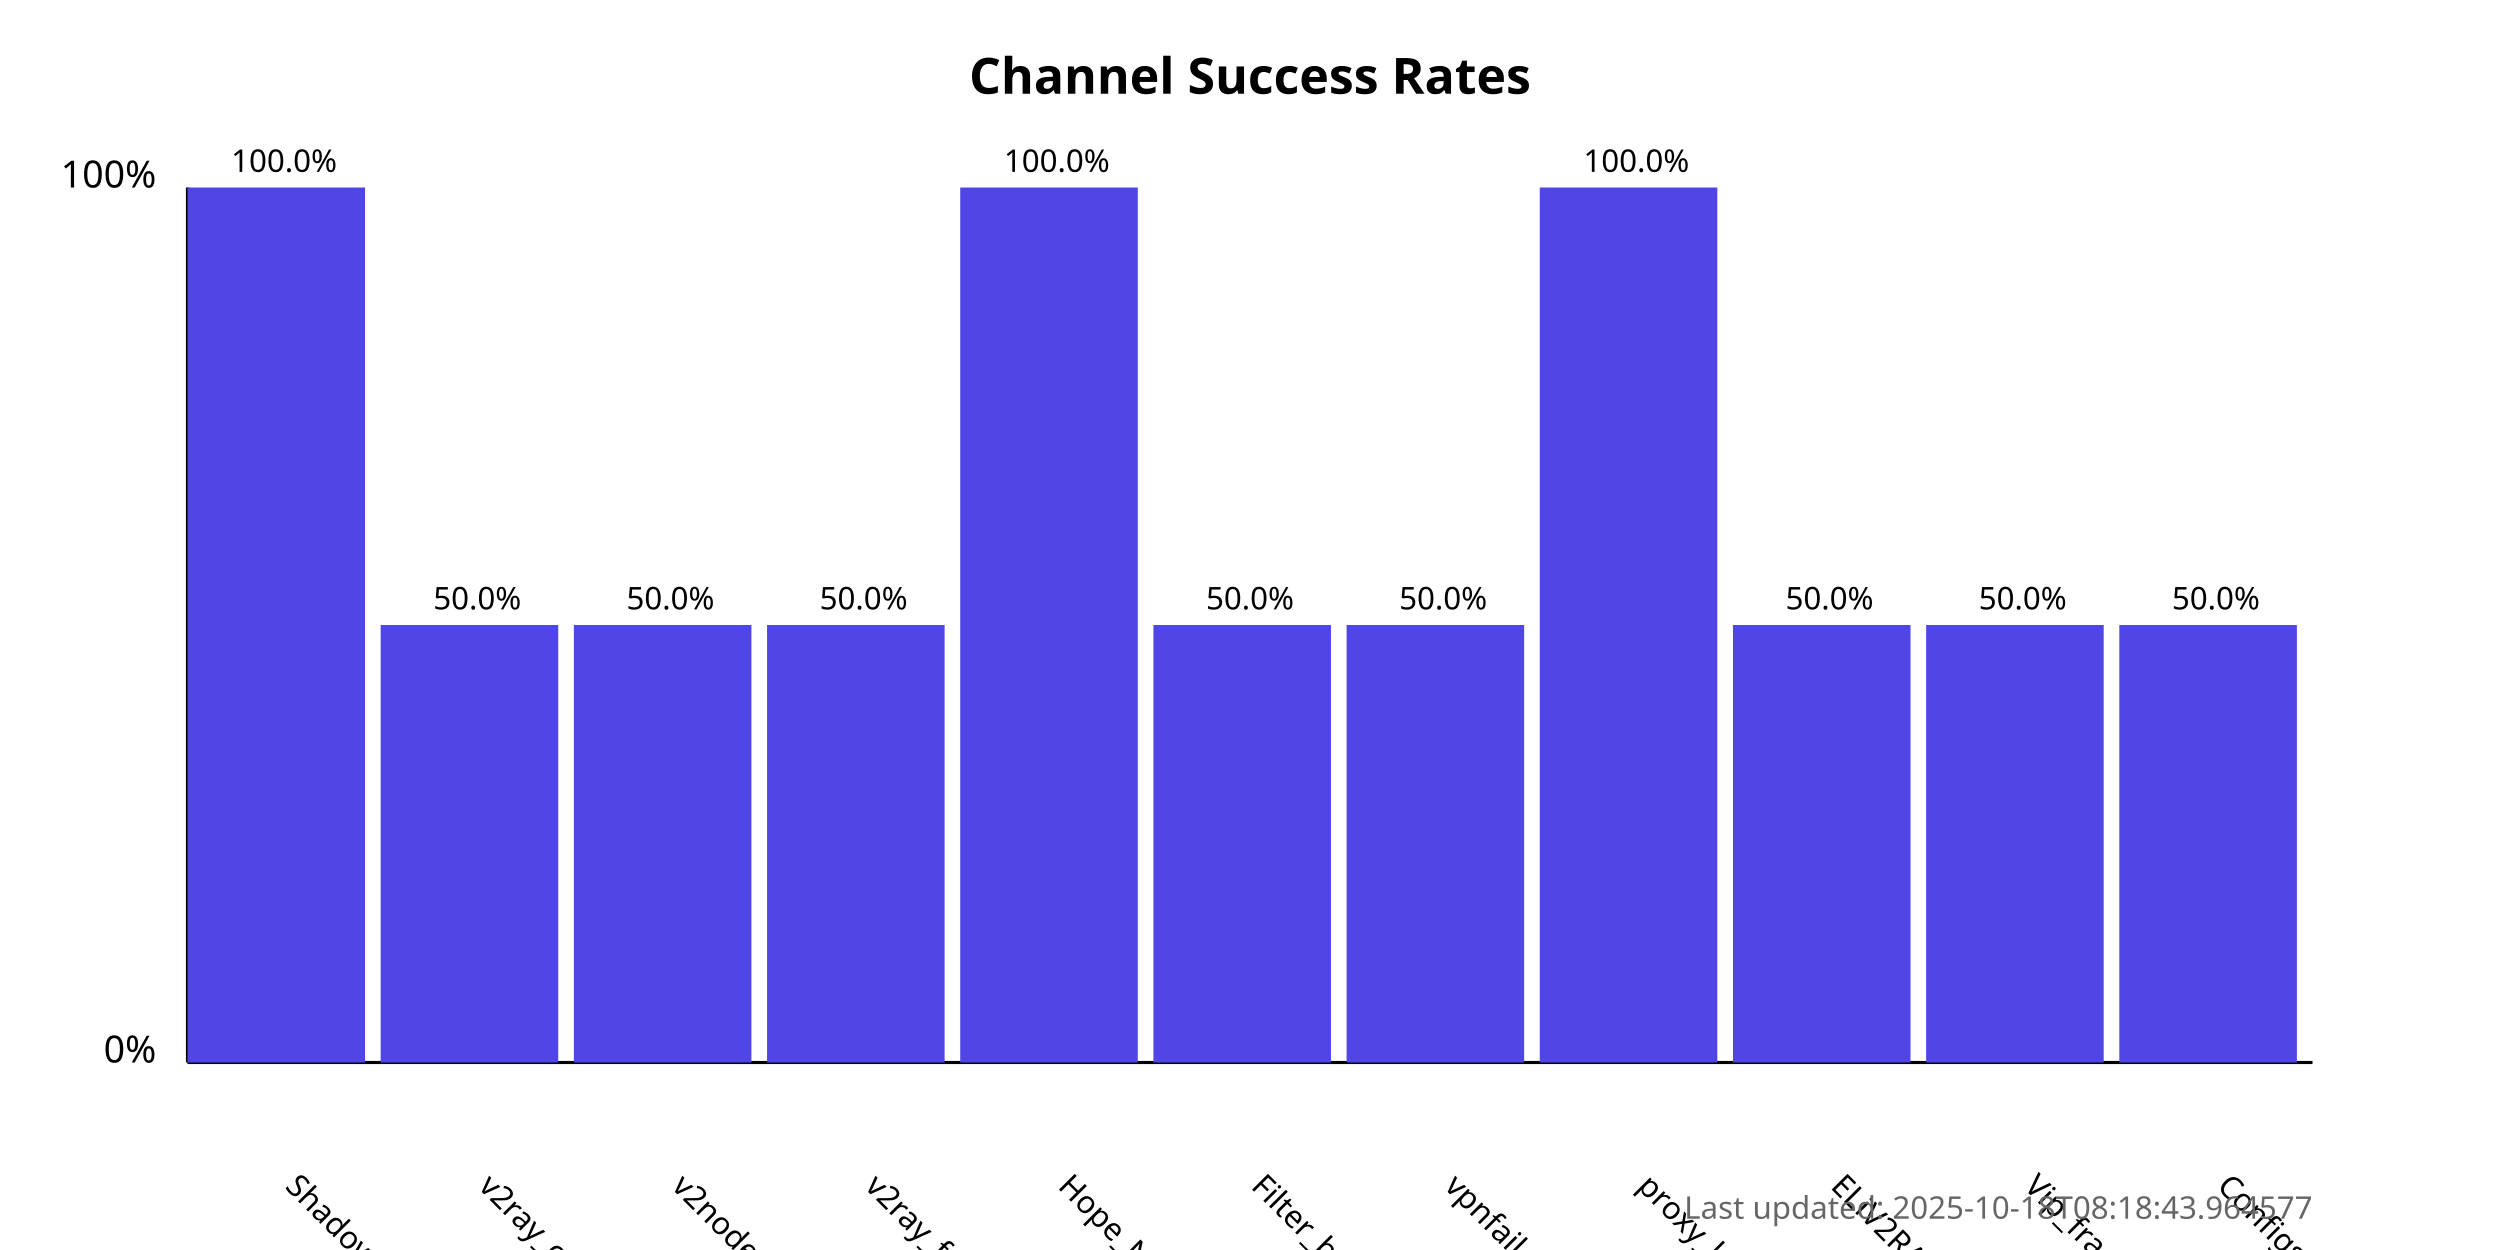
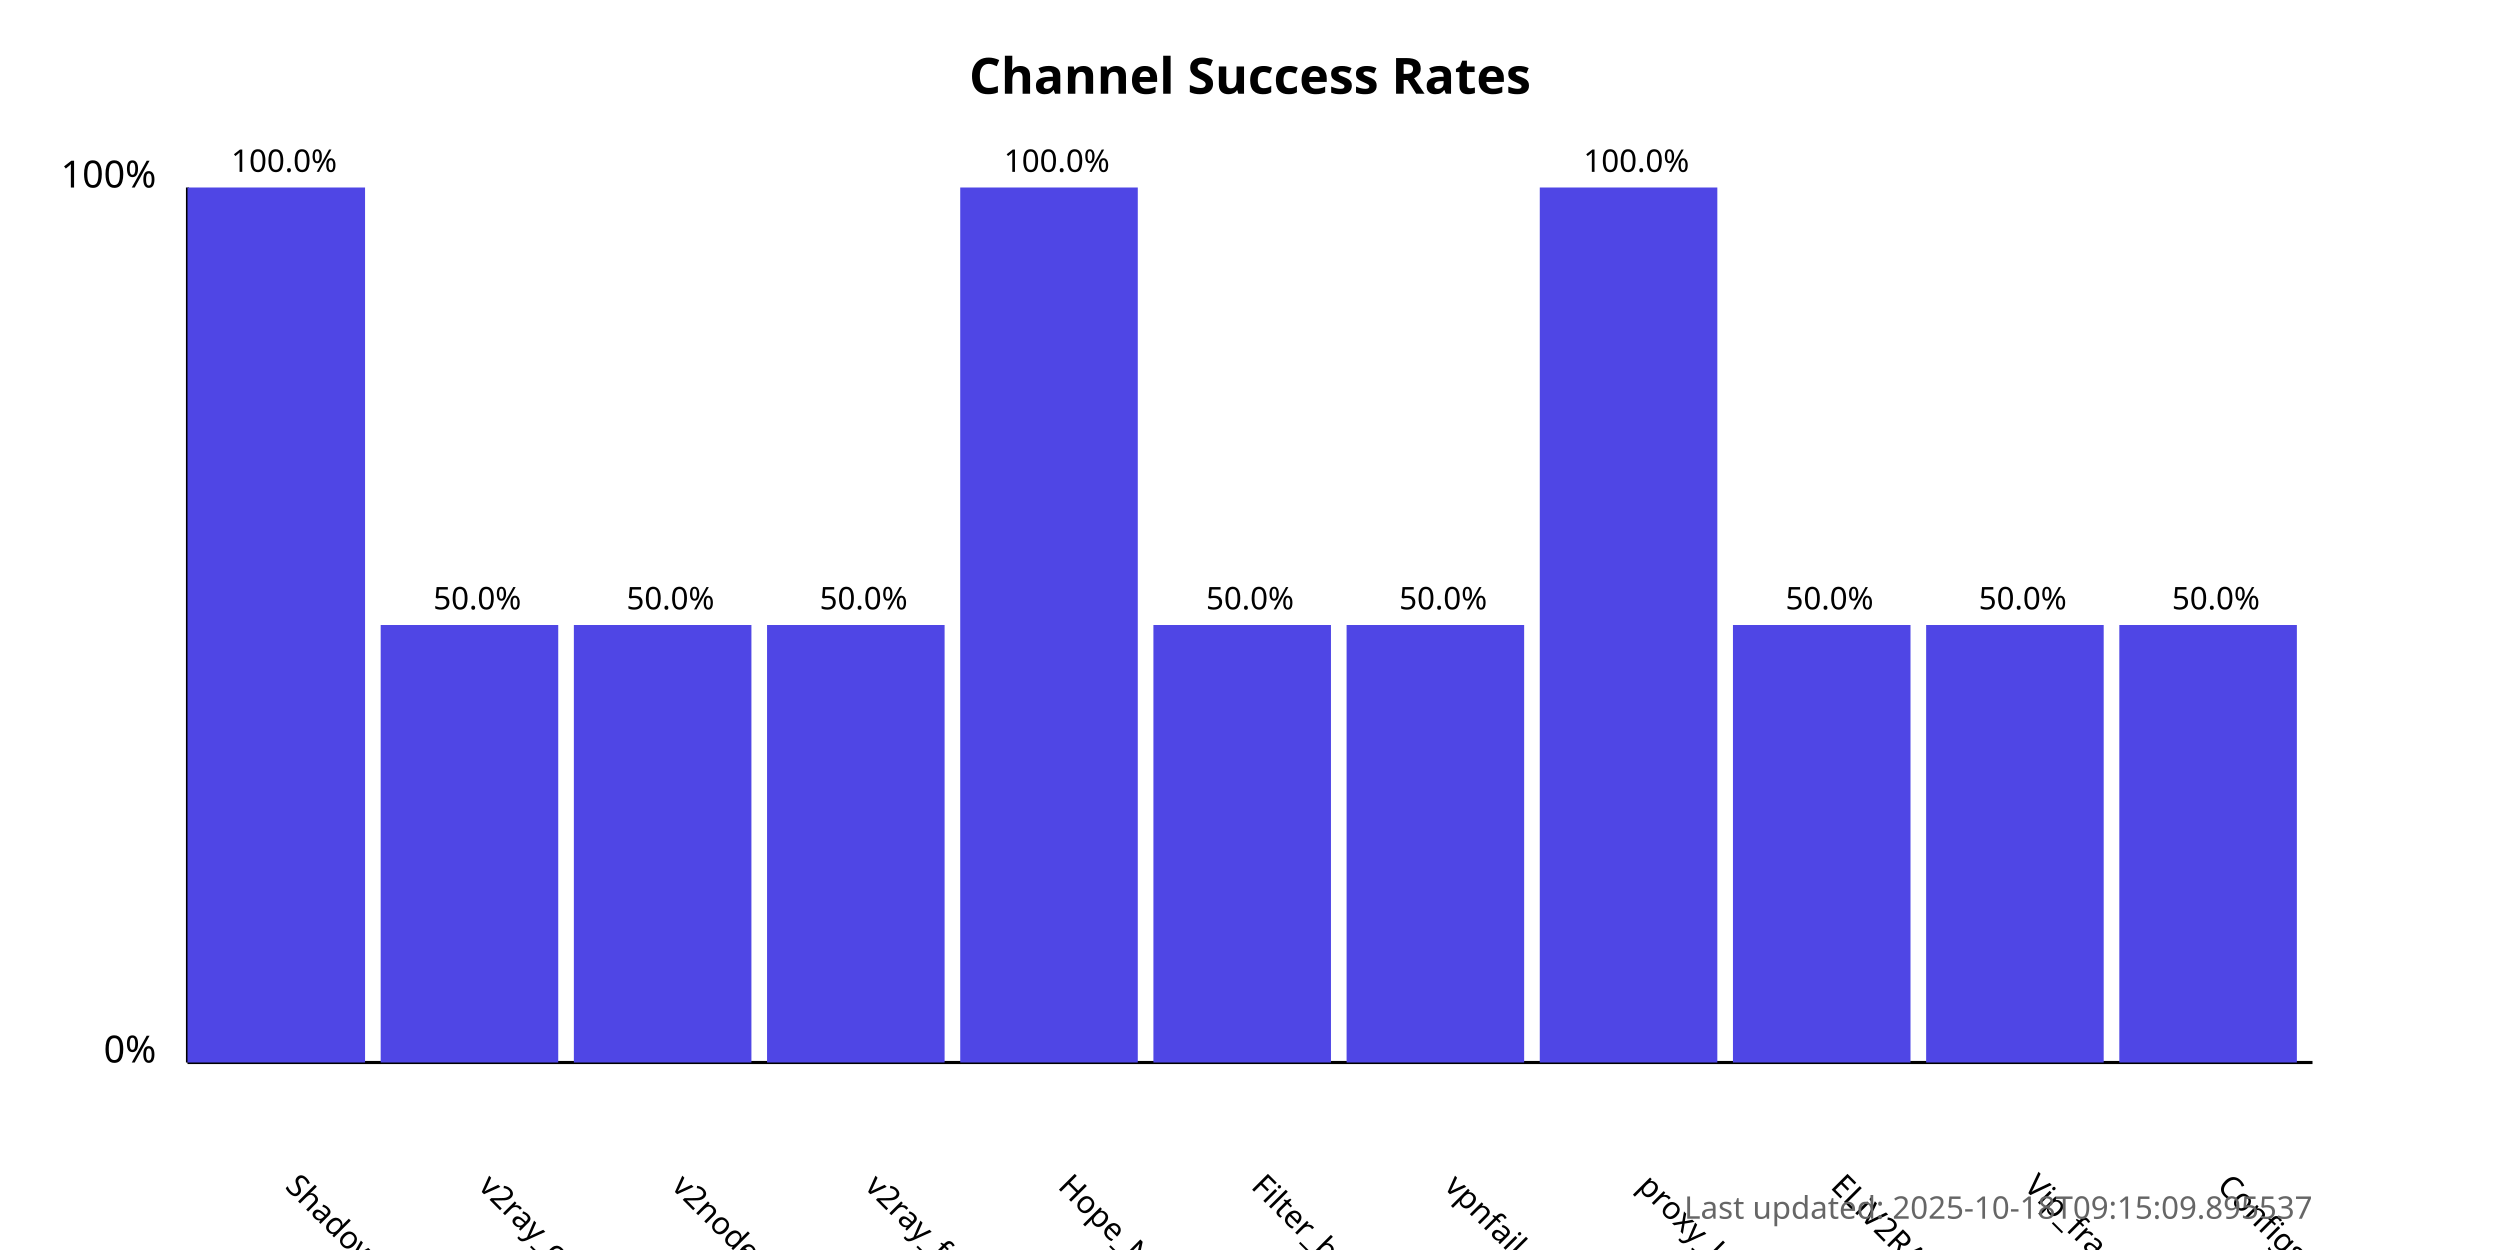
<svg xmlns="http://www.w3.org/2000/svg" width="800" height="400">
  <style>
            .chart-title { font: bold 16px sans-serif; }
            .axis-label { font: 12px sans-serif; }
            .tick-label { font: 10px sans-serif; }
            .bar { fill: #4f46e5; }
            .bar:hover { fill: #6366f1; }
            .timestamp { font: 10px sans-serif; fill: #666; }
        </style>
  <text x="400.0" y="30" text-anchor="middle" class="chart-title">
            Channel Success Rates
        </text>
  <line x1="60" y1="340" x2="60" y2="60" stroke="black" stroke-width="1" />
  <line x1="60" y1="340" x2="740" y2="340" stroke="black" stroke-width="1" />
  <text x="50" y="340" text-anchor="end" class="axis-label">0%</text>
  <text x="50" y="60" text-anchor="end" class="axis-label">100%</text>
  <g>
    <rect x="60" y="60.0" width="56.818" height="280.0" class="bar" />
    <text x="90.909" y="380" transform="rotate(45, 90.90909, 380)" text-anchor="start" class="tick-label">
                ShadowProxy66
            </text>
    <text x="90.909" y="55.0" text-anchor="middle" class="tick-label">
                100.0%
            </text>
  </g>
  <g>
    <rect x="121.818" y="200.0" width="56.818" height="140.0" class="bar" />
    <text x="152.727" y="380" transform="rotate(45, 152.7273, 380)" text-anchor="start" class="tick-label">
                v2ray_configs_pool
            </text>
    <text x="152.727" y="195.0" text-anchor="middle" class="tick-label">
                50.0%
            </text>
  </g>
  <g>
    <rect x="183.636" y="200.0" width="56.818" height="140.0" class="bar" />
    <text x="214.545" y="380" transform="rotate(45, 214.5455, 380)" text-anchor="start" class="tick-label">
                v2nodes
            </text>
    <text x="214.545" y="195.0" text-anchor="middle" class="tick-label">
                50.0%
            </text>
  </g>
  <g>
    <rect x="245.455" y="200.0" width="56.818" height="140.0" class="bar" />
    <text x="276.364" y="380" transform="rotate(45, 276.3636, 380)" text-anchor="start" class="tick-label">
                v2ray_free_conf
            </text>
    <text x="276.364" y="195.0" text-anchor="middle" class="tick-label">
                50.0%
            </text>
  </g>
  <g>
    <rect x="307.273" y="60.0" width="56.818" height="280.0" class="bar" />
    <text x="338.182" y="380" transform="rotate(45, 338.1818, 380)" text-anchor="start" class="tick-label">
                Hope_Net
            </text>
    <text x="338.182" y="55.0" text-anchor="middle" class="tick-label">
                100.0%
            </text>
  </g>
  <g>
    <rect x="369.091" y="200.0" width="56.818" height="140.0" class="bar" />
    <text x="400.0" y="380" transform="rotate(45, 400.0, 380)" text-anchor="start" class="tick-label">
                Filter_breaker
            </text>
    <text x="400.0" y="195.0" text-anchor="middle" class="tick-label">
                50.0%
            </text>
  </g>
  <g>
    <rect x="430.909" y="200.0" width="56.818" height="140.0" class="bar" />
    <text x="461.818" y="380" transform="rotate(45, 461.8182, 380)" text-anchor="start" class="tick-label">
                vpnfail_vless
            </text>
    <text x="461.818" y="195.0" text-anchor="middle" class="tick-label">
                50.0%
            </text>
  </g>
  <g>
    <rect x="492.727" y="60.0" width="56.818" height="280.0" class="bar" />
    <text x="523.636" y="380" transform="rotate(45, 523.6364, 380)" text-anchor="start" class="tick-label">
                proxy_kafee
            </text>
    <text x="523.636" y="55.0" text-anchor="middle" class="tick-label">
                100.0%
            </text>
  </g>
  <g>
    <rect x="554.545" y="200.0" width="56.818" height="140.0" class="bar" />
    <text x="585.455" y="380" transform="rotate(45, 585.4545, 380)" text-anchor="start" class="tick-label">
                ELiV2RAY
            </text>
    <text x="585.455" y="195.0" text-anchor="middle" class="tick-label">
                50.0%
            </text>
  </g>
  <g>
    <rect x="616.364" y="200.0" width="56.818" height="140.0" class="bar" />
    <text x="647.273" y="380" transform="rotate(45, 647.2727, 380)" text-anchor="start" class="tick-label">
                Vip_fragment_v2ray
            </text>
    <text x="647.273" y="195.0" text-anchor="middle" class="tick-label">
                50.0%
            </text>
  </g>
  <g>
    <rect x="678.182" y="200.0" width="56.818" height="140.0" class="bar" />
    <text x="709.091" y="380" transform="rotate(45, 709.0909, 380)" text-anchor="start" class="tick-label">
                ConfigsHubPlus
            </text>
    <text x="709.091" y="195.0" text-anchor="middle" class="tick-label">
                50.0%
            </text>
  </g>
  <text x="740" y="390" text-anchor="end" class="timestamp">
-             Last updated: 2025-10-18T08:18:43.964577
+             Last updated: 2025-10-18T09:15:09.895537
        </text>
</svg>
